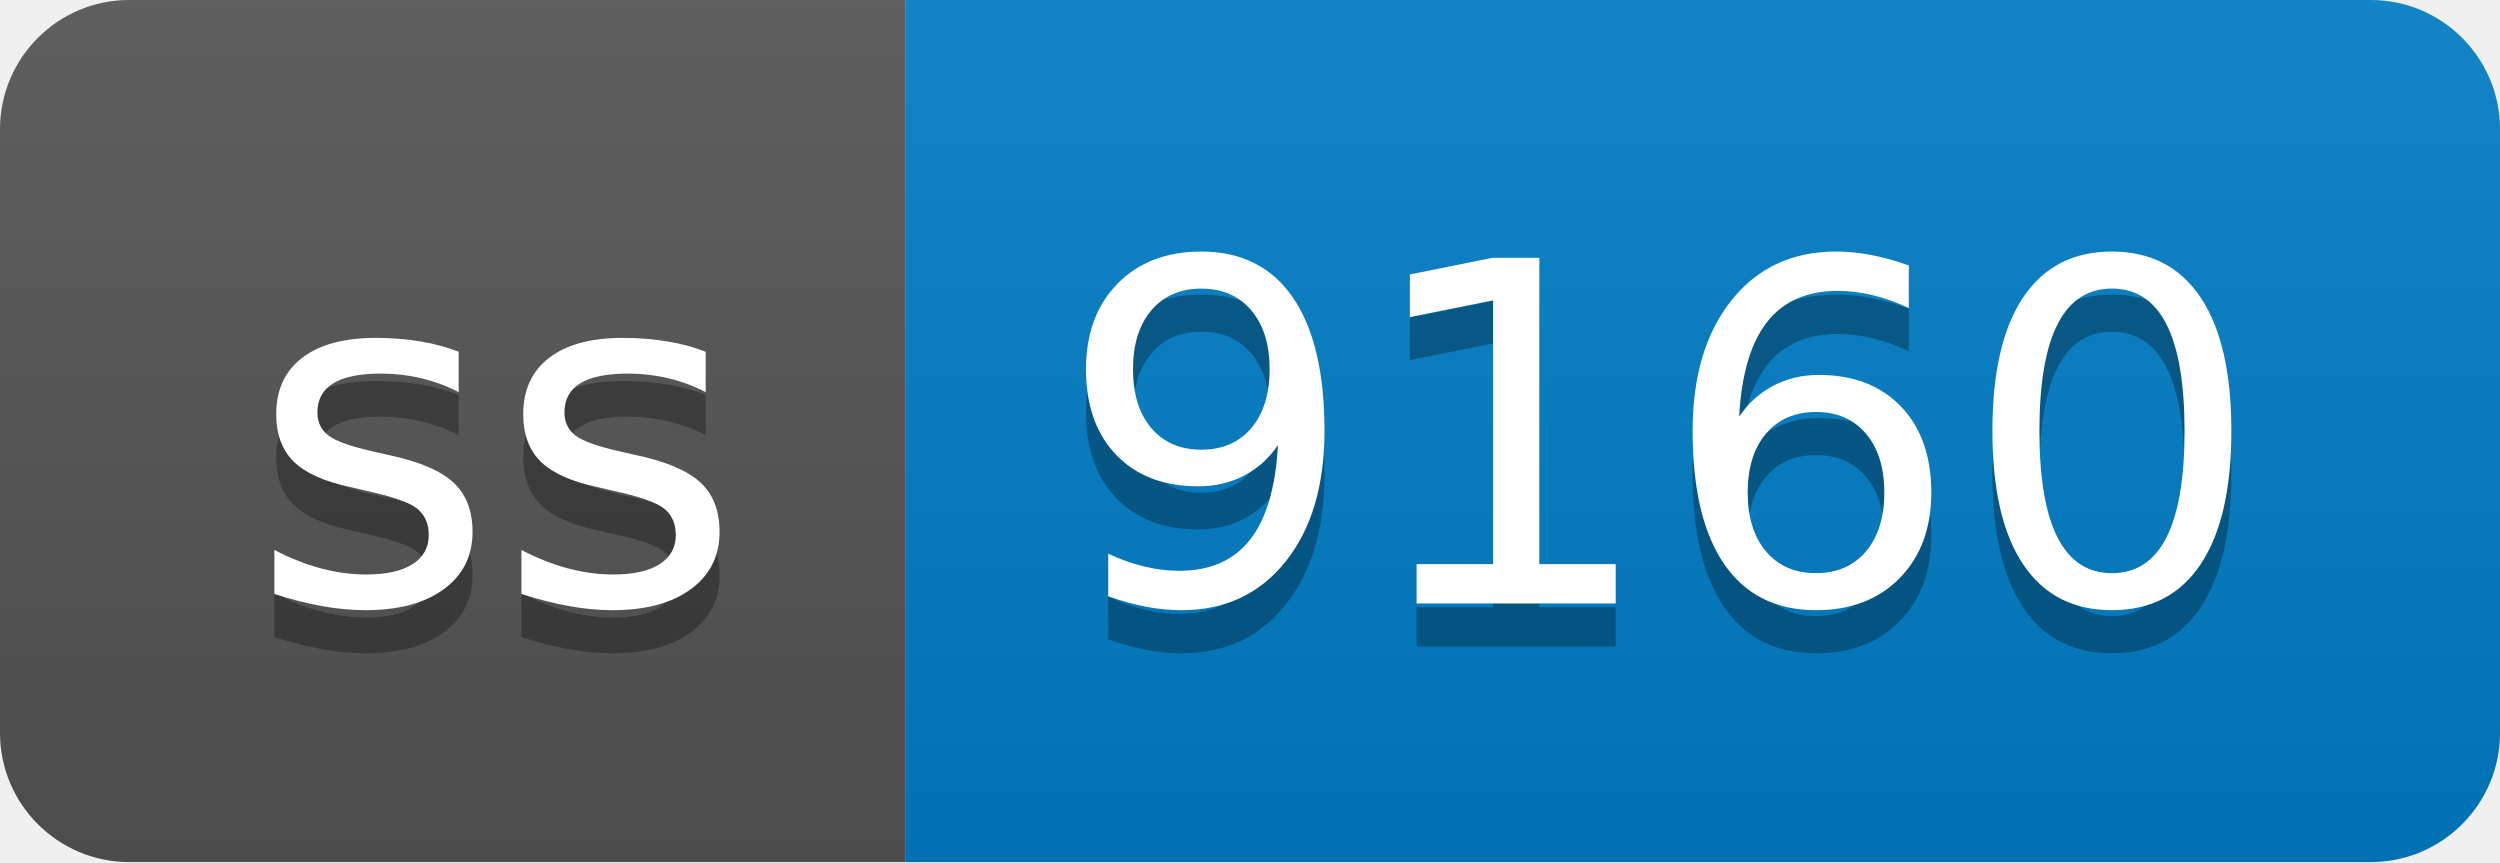
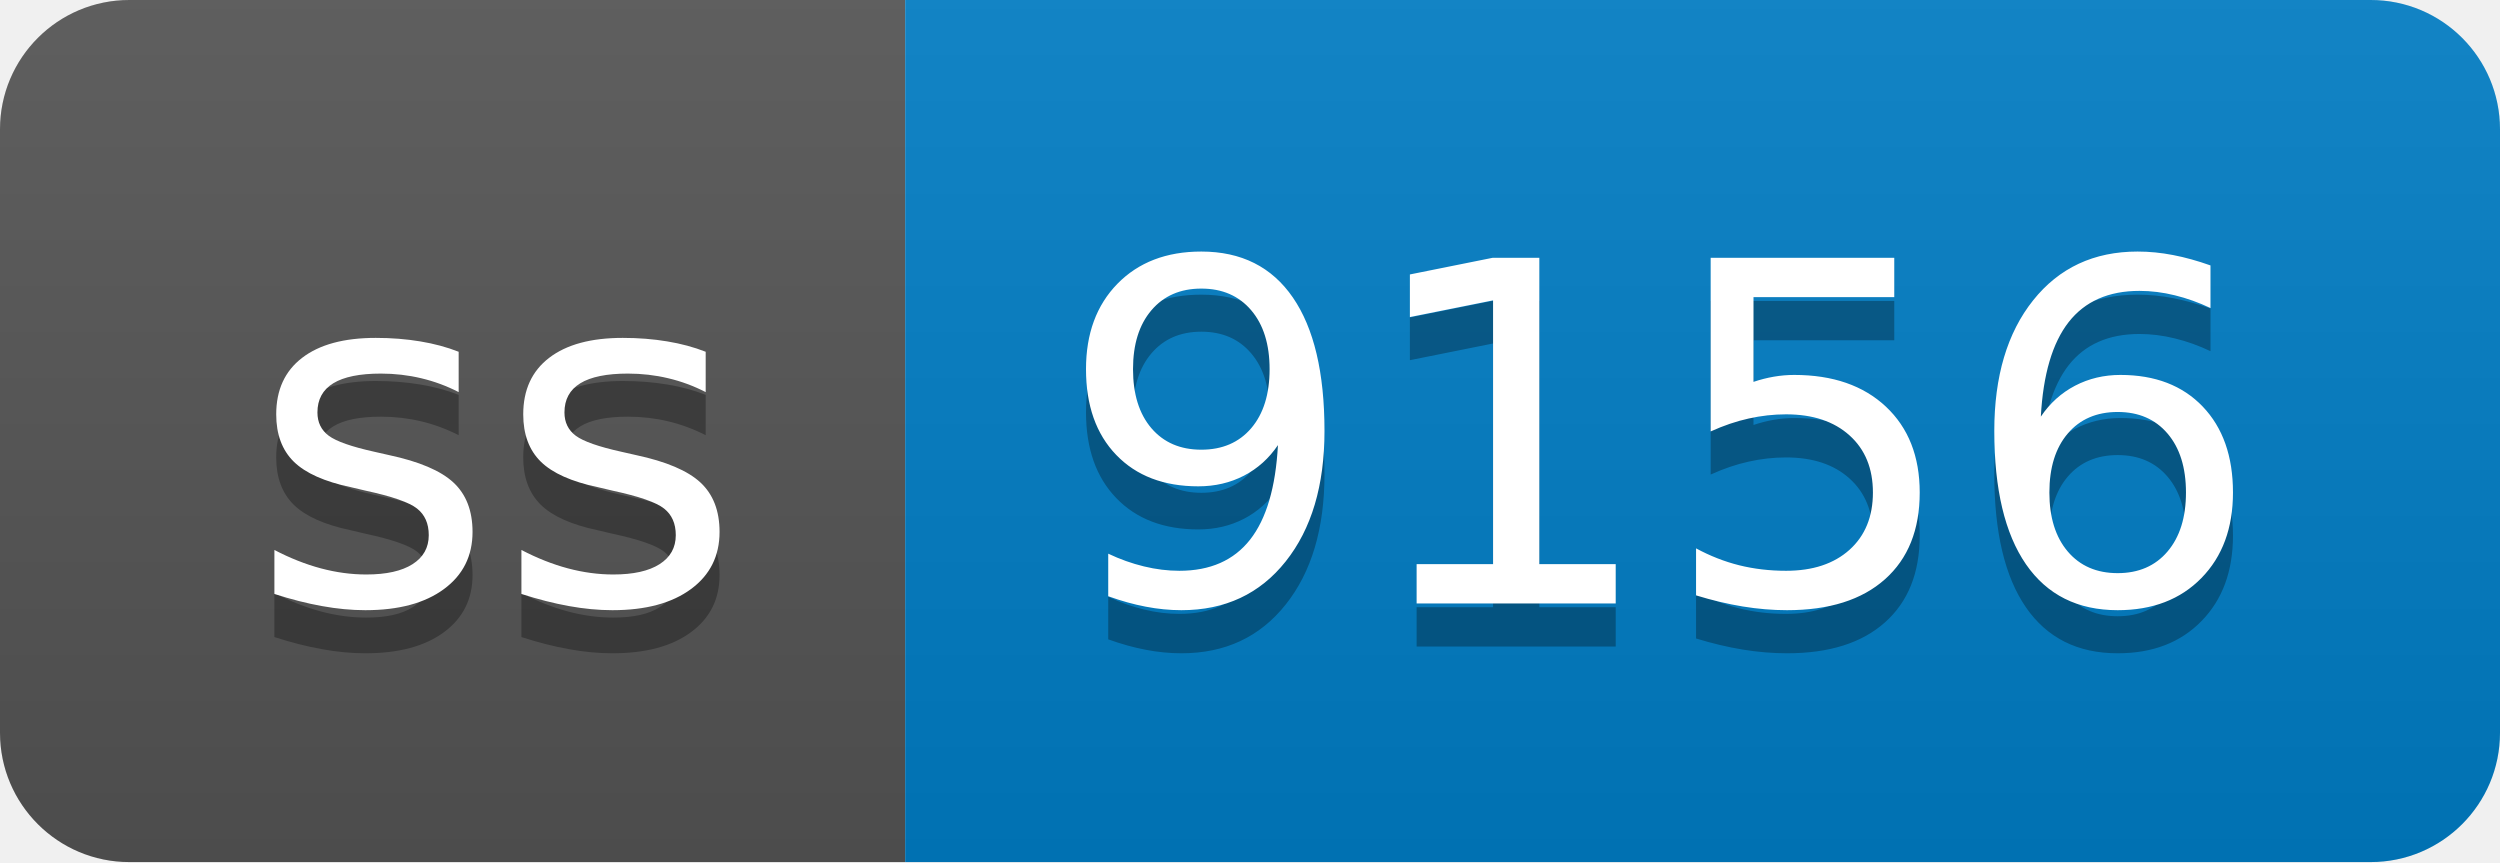
- <svg xmlns="http://www.w3.org/2000/svg" width="58" height="20" role="img" aria-label="ss: 9160">
+ <svg xmlns="http://www.w3.org/2000/svg" width="58" height="20" role="img" aria-label="ss: 9156">
  <linearGradient id="s" x2="0" y2="100%">
    <stop offset="0" stop-color="#bbb" stop-opacity=".1" />
    <stop offset="1" stop-opacity=".1" />
  </linearGradient>
  <clipPath id="r">
    <rect width="58" height="20" rx="3" fill="#fff" />
  </clipPath>
  <g clip-path="url(#r)">
    <rect width="21" height="20" fill="#555" />
    <rect x="21" width="37" height="20" fill="#007ec6" />
    <rect width="58" height="20" fill="url(#s)" />
  </g>
  <g fill="#fff" text-anchor="middle" font-family="Verdana,Geneva,DejaVu Sans,sans-serif" text-rendering="geometricPrecision" font-size="110">
    <text aria-hidden="true" x="115" y="150" fill="#010101" fill-opacity=".3" transform="scale(.1)" textLength="110">ss</text>
    <text x="115" y="140" transform="scale(.1)" fill="#fff" textLength="110">ss</text>
-     <text aria-hidden="true" x="385" y="150" fill="#010101" fill-opacity=".3" transform="scale(.1)" textLength="270">9160</text>
-     <text x="385" y="140" transform="scale(.1)" fill="#fff" textLength="270">9160</text>
+     <text aria-hidden="true" x="385" y="150" fill="#010101" fill-opacity=".3" transform="scale(.1)" textLength="270">9156</text>
+     <text x="385" y="140" transform="scale(.1)" fill="#fff" textLength="270">9156</text>
  </g>
</svg>
